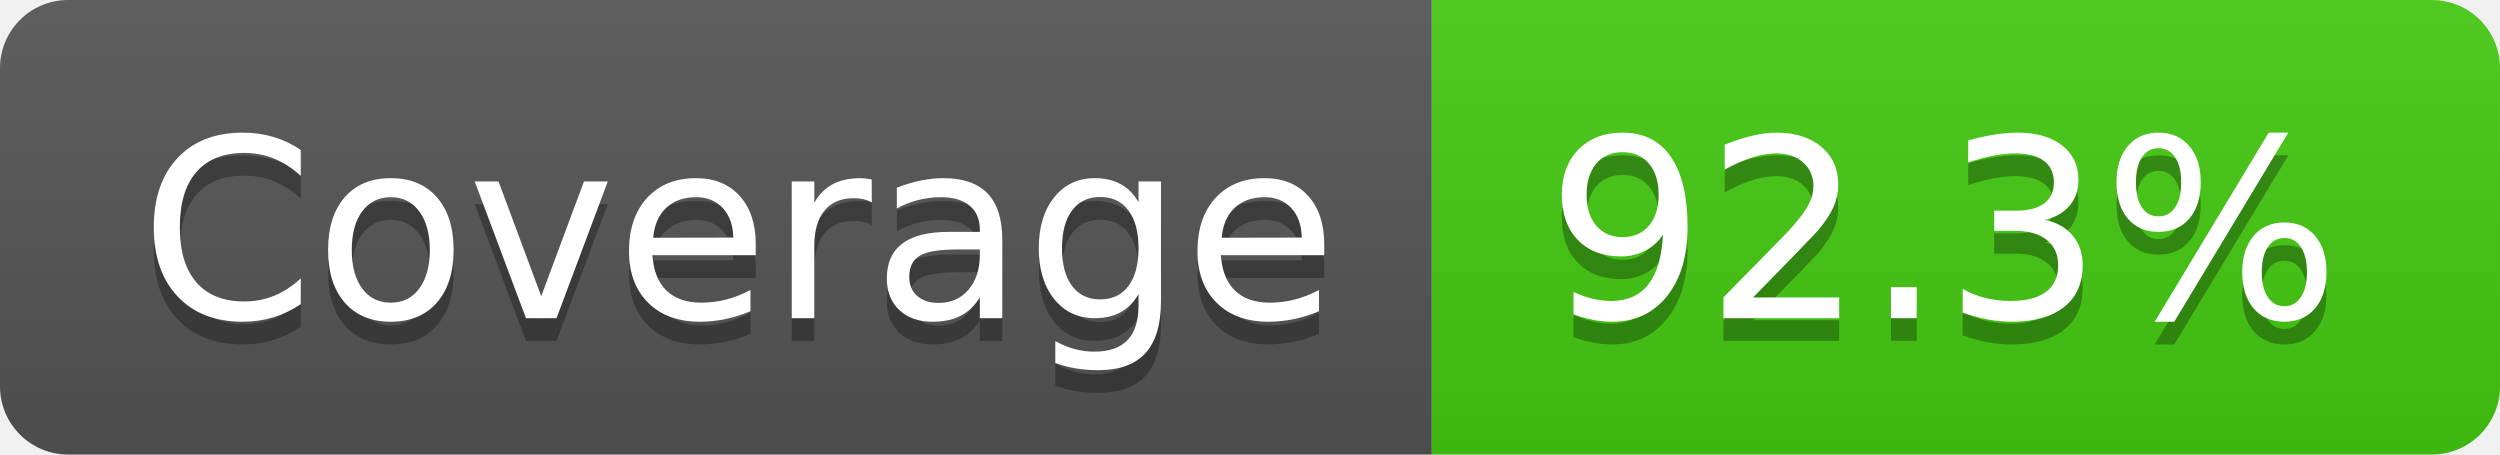
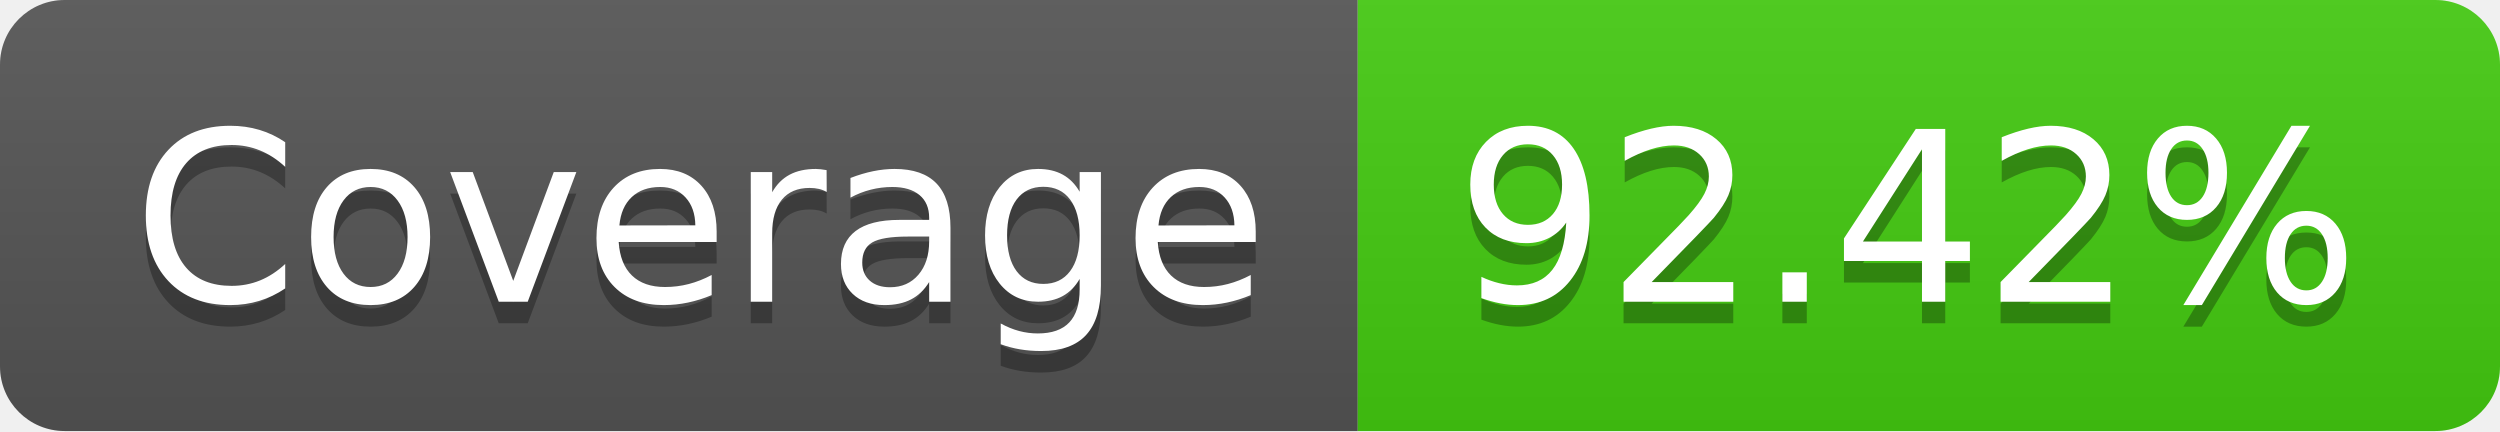
- <svg xmlns="http://www.w3.org/2000/svg" width="110" height="20" role="img" aria-label="Coverage: 92.3%">
+ <svg xmlns="http://www.w3.org/2000/svg" width="116" height="20" role="img" aria-label="Coverage: 92.42%">
  <linearGradient id="s" x2="0" y2="100%">
    <stop offset="0" stop-color="#bbb" stop-opacity=".1" />
    <stop offset="1" stop-opacity=".1" />
  </linearGradient>
  <clipPath id="r">
-     <rect width="110" height="20" rx="3" fill="#fff" />
+     <rect width="116" height="20" rx="3" fill="#fff" />
  </clipPath>
  <g clip-path="url(#r)">
    <rect width="63" height="20" fill="#555" />
-     <rect x="63" width="47" height="20" fill="#4c1" />
-     <rect width="110" height="20" fill="url(#s)" />
+     <rect x="63" width="53" height="20" fill="#4c1" />
+     <rect width="116" height="20" fill="url(#s)" />
  </g>
  <g fill="#fff" text-anchor="middle" font-family="Verdana,Geneva,DejaVu Sans,sans-serif" text-rendering="geometricPrecision" font-size="110">
    <text aria-hidden="true" x="325" y="150" fill="#010101" fill-opacity=".3" transform="scale(.1)" textLength="530">Coverage</text>
    <text x="325" y="140" transform="scale(.1)" fill="#fff" textLength="530">Coverage</text>
-     <text aria-hidden="true" x="855" y="150" fill="#010101" fill-opacity=".3" transform="scale(.1)" textLength="370">92.3%</text>
-     <text x="855" y="140" transform="scale(.1)" fill="#fff" textLength="370">92.3%</text>
+     <text aria-hidden="true" x="885" y="150" fill="#010101" fill-opacity=".3" transform="scale(.1)" textLength="430">92.42%</text>
+     <text x="885" y="140" transform="scale(.1)" fill="#fff" textLength="430">92.42%</text>
  </g>
</svg>
